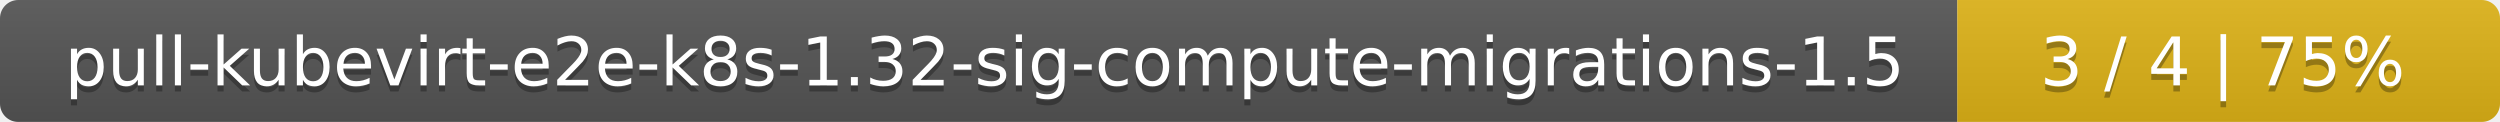
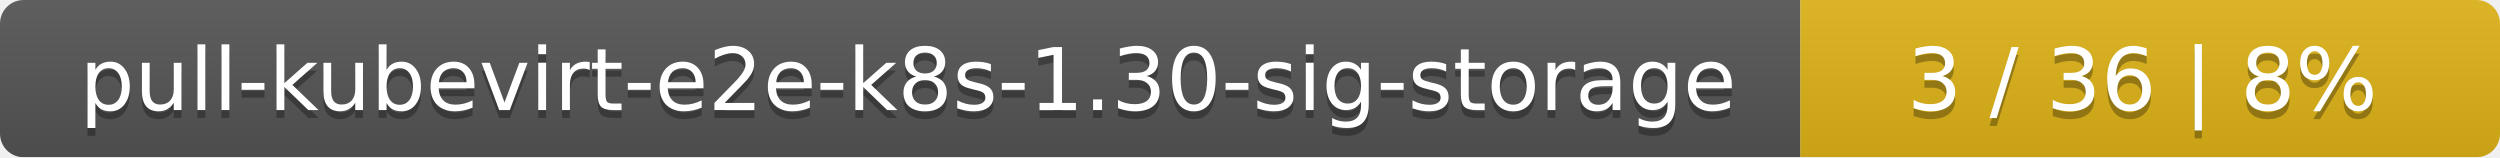
- <svg xmlns="http://www.w3.org/2000/svg" width="410" height="20">
+ <svg xmlns="http://www.w3.org/2000/svg" width="318" height="20">
  <linearGradient id="smooth" x2="0" y2="100%">
    <stop offset="0" stop-color="#bbb" stop-opacity=".1" />
    <stop offset="1" stop-opacity=".1" />
  </linearGradient>
  <mask id="round">
-     <rect width="410" height="20" rx="3" fill="#fff" />
+     <rect width="318" height="20" rx="3" fill="#fff" />
  </mask>
  <g mask="url(#round)">
-     <rect width="321" height="20" fill="#555" />
-     <rect x="321" width="89" height="20" fill="#dfb317" />
-     <rect width="410" height="20" fill="url(#smooth)" />
+     <rect width="229" height="20" fill="#555" />
+     <rect x="229" width="89" height="20" fill="#dfb317" />
+     <rect width="318" height="20" fill="url(#smooth)" />
  </g>
  <g fill="#fff" text-anchor="middle" font-family="DejaVu Sans,Verdana,Geneva,sans-serif" font-size="11">
-     <text x="161.5" y="15" fill="#010101" fill-opacity=".3">pull-kubevirt-e2e-k8s-1.32-sig-compute-migrations-1.5</text>
-     <text x="161.5" y="14">pull-kubevirt-e2e-k8s-1.32-sig-compute-migrations-1.5</text>
-     <text x="364.5" y="15" fill="#010101" fill-opacity=".3">3 / 4    |    75%</text>
-     <text x="364.5" y="14">3 / 4    |    75%</text>
+     <text x="115.5" y="15" fill="#010101" fill-opacity=".3">pull-kubevirt-e2e-k8s-1.30-sig-storage</text>
+     <text x="115.5" y="14">pull-kubevirt-e2e-k8s-1.30-sig-storage</text>
+     <text x="272.5" y="15" fill="#010101" fill-opacity=".3">3 / 36    |    8%</text>
+     <text x="272.5" y="14">3 / 36    |    8%</text>
  </g>
</svg>
